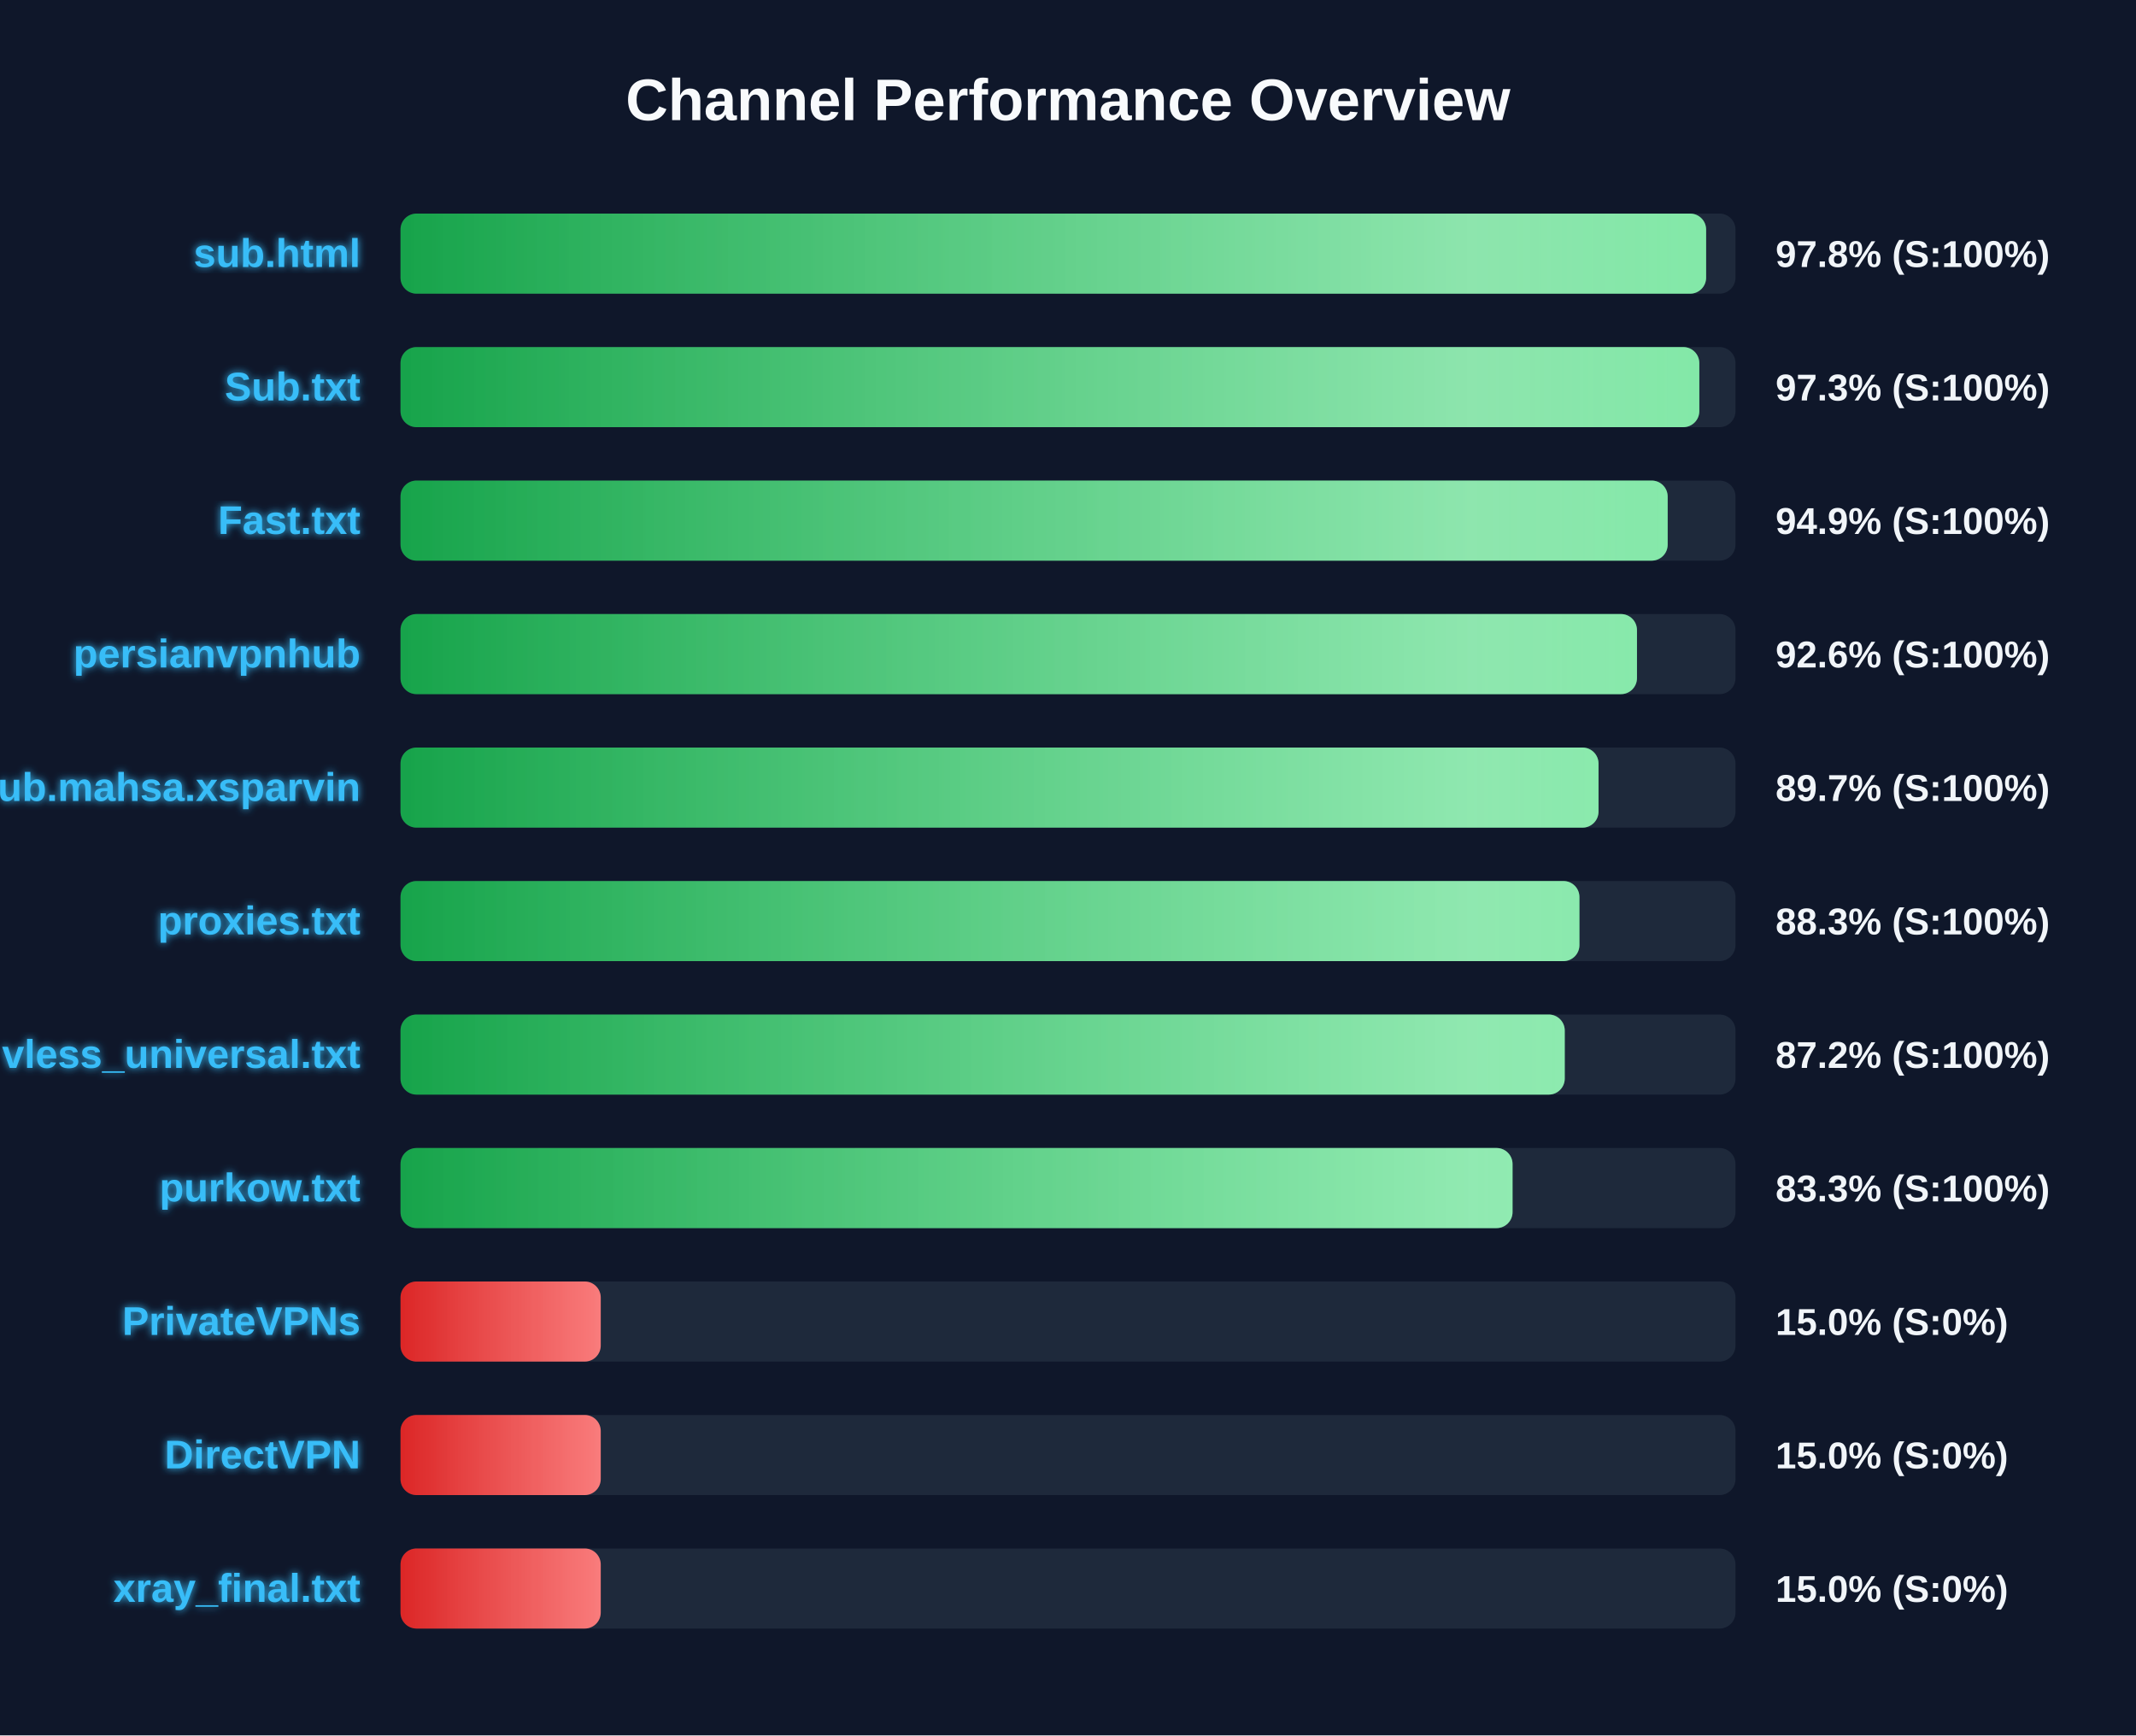
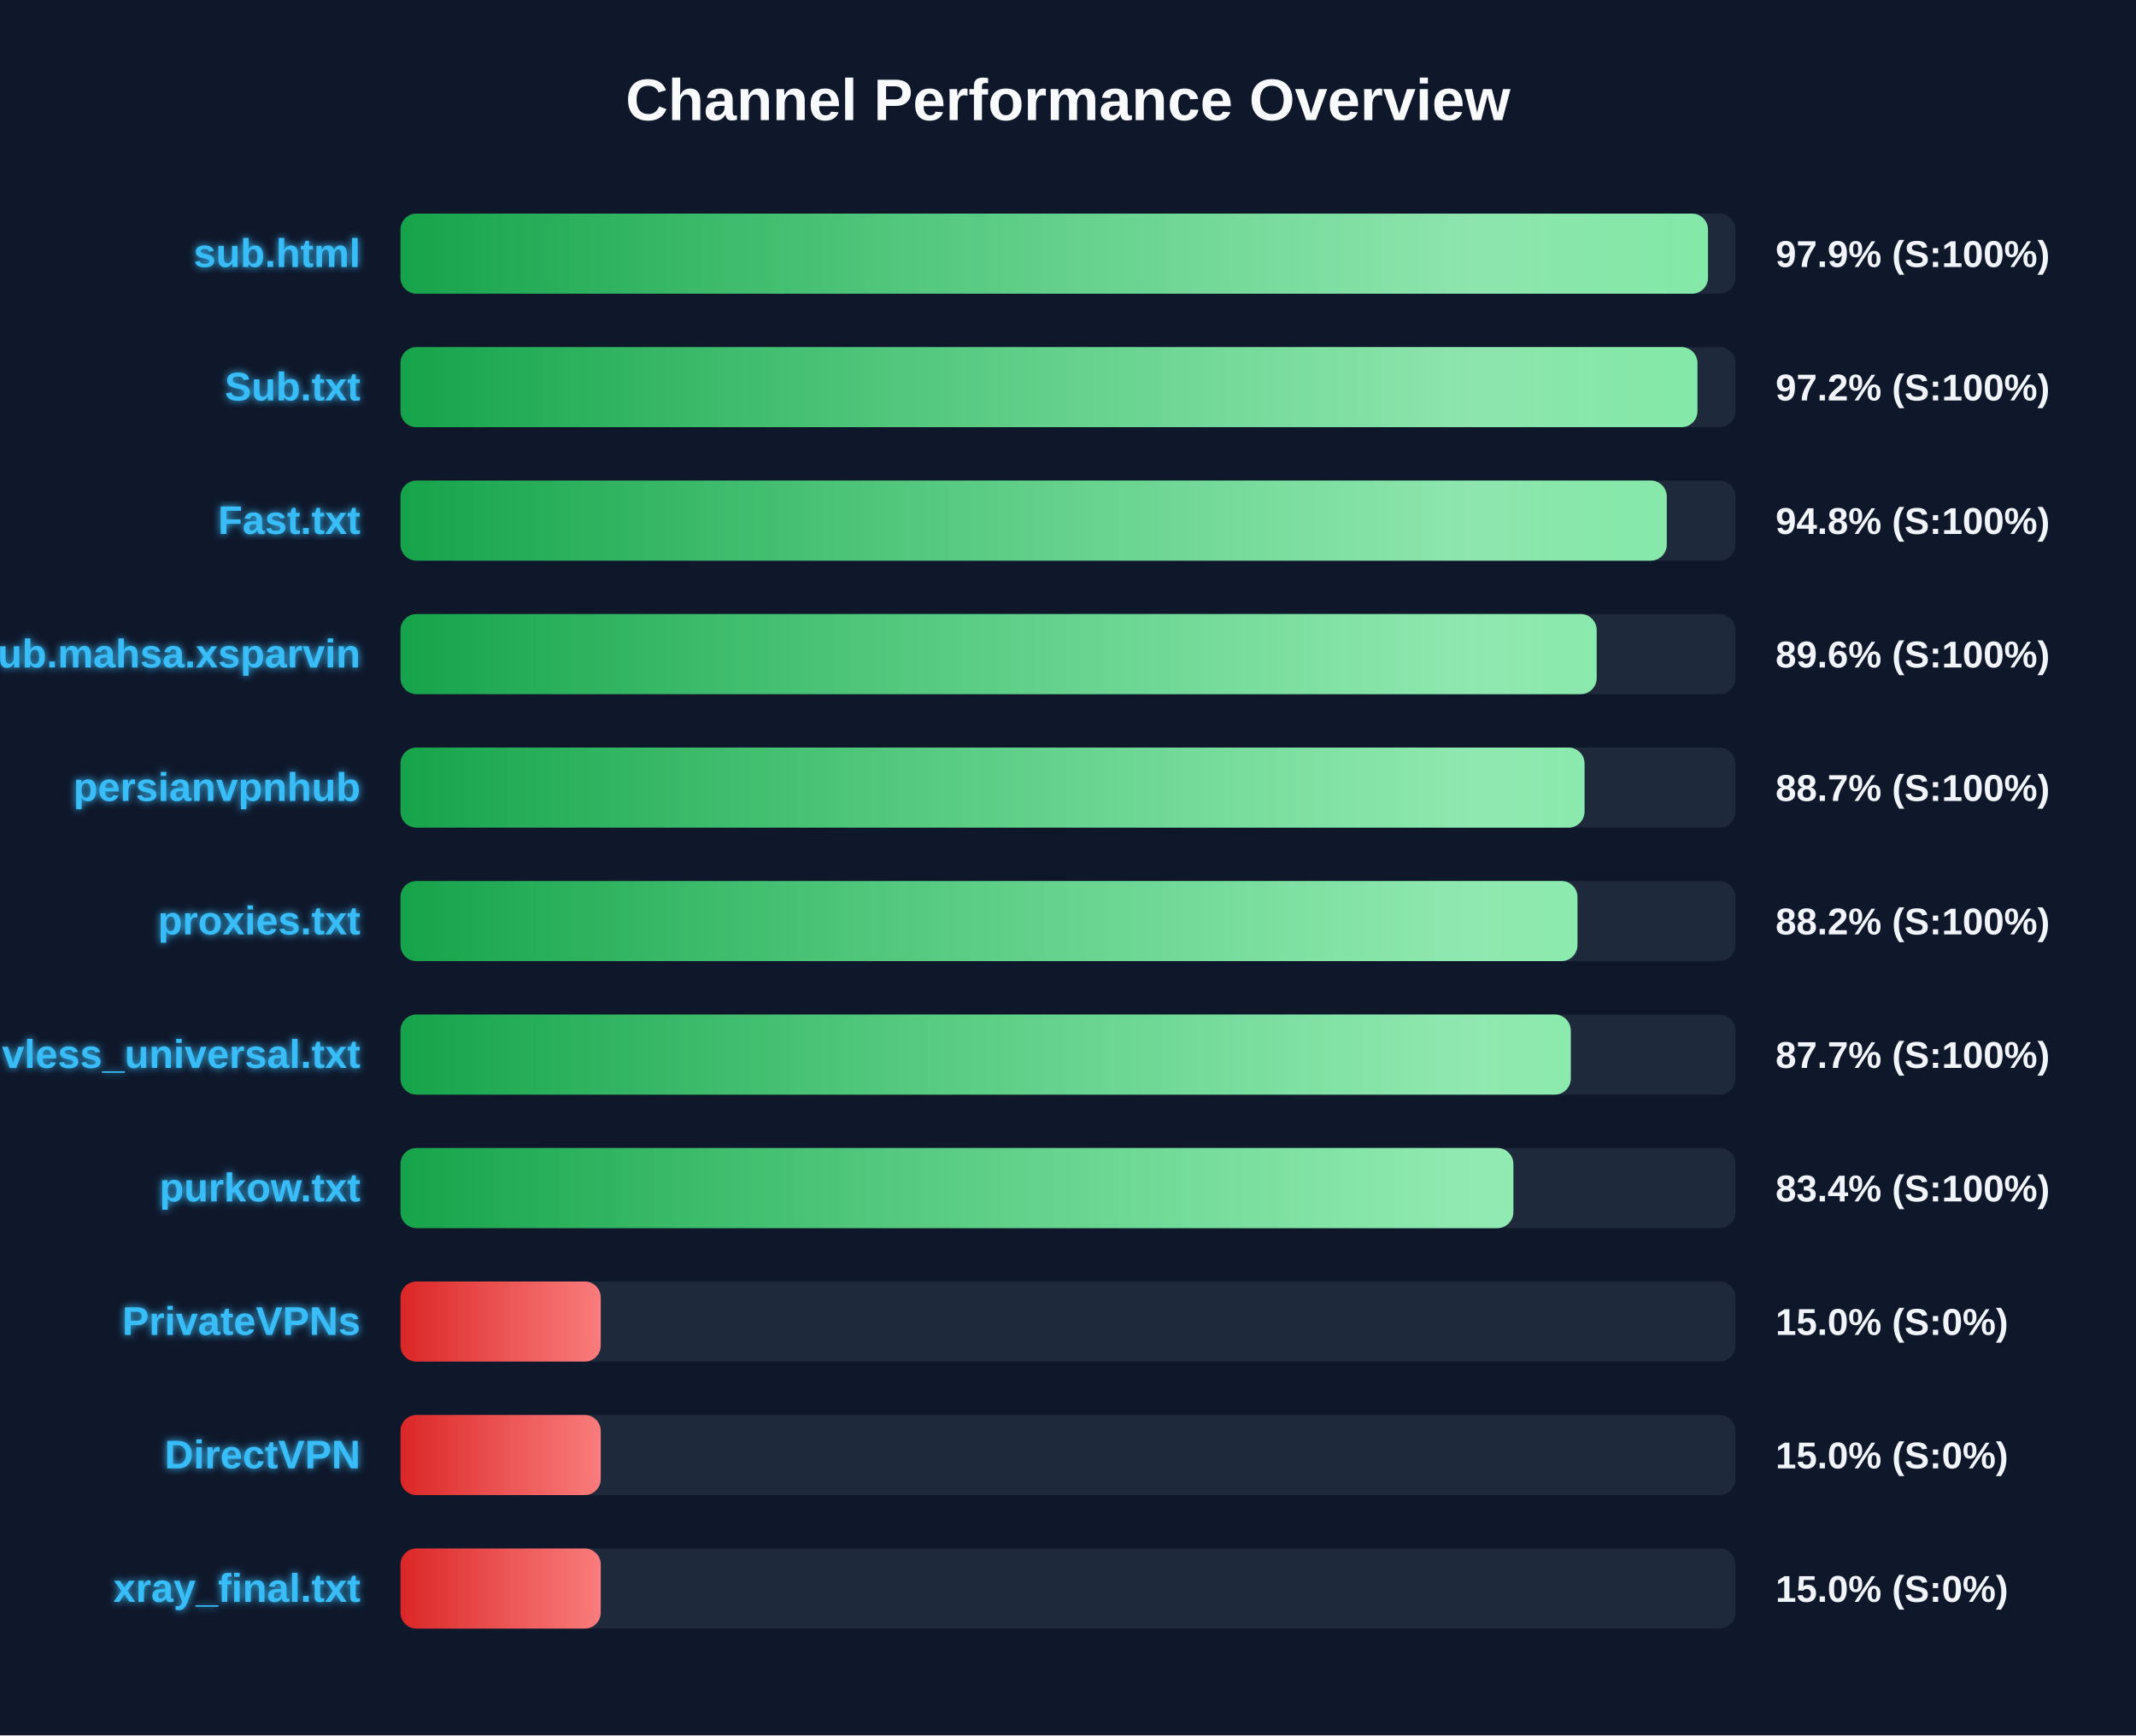
<svg xmlns="http://www.w3.org/2000/svg" width="800" height="650" version="1.1">
  <defs>
    <linearGradient id="grad-green" x1="0%" y1="0%" x2="100%" y2="0%">
      <stop offset="0%" stop-color="#16a34a" />
      <stop offset="100%" stop-color="#4ade80" />
    </linearGradient>
    <linearGradient id="grad-yellow" x1="0%" y1="0%" x2="100%" y2="0%">
      <stop offset="0%" stop-color="#ca8a04" />
      <stop offset="100%" stop-color="#fde047" />
    </linearGradient>
    <linearGradient id="grad-red" x1="0%" y1="0%" x2="100%" y2="0%">
      <stop offset="0%" stop-color="#dc2626" />
      <stop offset="100%" stop-color="#f87171" />
    </linearGradient>
    <linearGradient id="shimmer" x1="0%" y1="0%" x2="100%" y2="0%">
      <stop offset="0%" stop-color="rgba(255,255,255,0)" />
      <stop offset="50%" stop-color="rgba(255,255,255,0.4)" />
      <stop offset="100%" stop-color="rgba(255,255,255,0)" />
    </linearGradient>
    <filter id="glow" x="-20%" y="-20%" width="140%" height="140%">
      <feGaussianBlur stdDeviation="1.5" result="blur" />
      <feComposite in="SourceGraphic" in2="blur" operator="over" />
    </filter>
  </defs>
  <style>
        .bg-rect { fill: #0f172a; }
        .title { font: bold 22px 'Segoe UI', Arial, sans-serif; fill: #f8fafc; }
        .row { font: bold 15px 'Segoe UI', Arial, sans-serif; fill: #38bdf8; filter: url(#glow); }
        .score { font: bold 14px 'Segoe UI', Arial, sans-serif; fill: #f1f5f9; }
        @keyframes shimmer-anim {
            0% { transform: translateX(-100%); }
            100% { transform: translateX(200%); }
        }
        .shimmer-rect {
            animation: shimmer-anim 2.5s infinite linear;
        }
    </style>
  <rect width="100%" height="100%" class="bg-rect" />
  <text x="400" y="45" text-anchor="middle" class="title">Channel Performance Overview</text>
  <rect x="150" y="80" width="500" height="30" fill="#1e293b" rx="6" />
  <clipPath id="clip-0">
-     <rect x="150" y="80" width="489.0" height="30" rx="6" />
+     <rect x="150" y="80" width="489.7" height="30" rx="6" />
  </clipPath>
-   <rect x="150" y="80" width="489.0" height="30" fill="url(#grad-green)" rx="6" />
+   <rect x="150" y="80" width="489.7" height="30" fill="url(#grad-green)" rx="6" />
  <g clip-path="url(#clip-0)">
    <rect x="150" y="80" width="100%" height="30" fill="url(#shimmer)" class="shimmer-rect" />
  </g>
  <text x="135" y="100" text-anchor="end" class="row">sub.html</text>
-   <text x="665" y="100" text-anchor="start" class="score">97.8% (S:100%)</text>
+   <text x="665" y="100" text-anchor="start" class="score">97.9% (S:100%)</text>
  <rect x="150" y="130" width="500" height="30" fill="#1e293b" rx="6" />
  <clipPath id="clip-1">
-     <rect x="150" y="130" width="486.45" height="30" rx="6" />
+     <rect x="150" y="130" width="485.75" height="30" rx="6" />
  </clipPath>
-   <rect x="150" y="130" width="486.45" height="30" fill="url(#grad-green)" rx="6" />
+   <rect x="150" y="130" width="485.75" height="30" fill="url(#grad-green)" rx="6" />
  <g clip-path="url(#clip-1)">
    <rect x="150" y="130" width="100%" height="30" fill="url(#shimmer)" class="shimmer-rect" />
  </g>
  <text x="135" y="150" text-anchor="end" class="row">Sub.txt</text>
-   <text x="665" y="150" text-anchor="start" class="score">97.3% (S:100%)</text>
+   <text x="665" y="150" text-anchor="start" class="score">97.2% (S:100%)</text>
  <rect x="150" y="180" width="500" height="30" fill="#1e293b" rx="6" />
  <clipPath id="clip-2">
-     <rect x="150" y="180" width="474.6" height="30" rx="6" />
+     <rect x="150" y="180" width="474.25" height="30" rx="6" />
  </clipPath>
-   <rect x="150" y="180" width="474.6" height="30" fill="url(#grad-green)" rx="6" />
+   <rect x="150" y="180" width="474.25" height="30" fill="url(#grad-green)" rx="6" />
  <g clip-path="url(#clip-2)">
    <rect x="150" y="180" width="100%" height="30" fill="url(#shimmer)" class="shimmer-rect" />
  </g>
  <text x="135" y="200" text-anchor="end" class="row">Fast.txt</text>
-   <text x="665" y="200" text-anchor="start" class="score">94.9% (S:100%)</text>
+   <text x="665" y="200" text-anchor="start" class="score">94.8% (S:100%)</text>
  <rect x="150" y="230" width="500" height="30" fill="#1e293b" rx="6" />
  <clipPath id="clip-3">
-     <rect x="150" y="230" width="463.1" height="30" rx="6" />
+     <rect x="150" y="230" width="448.0" height="30" rx="6" />
  </clipPath>
-   <rect x="150" y="230" width="463.1" height="30" fill="url(#grad-green)" rx="6" />
+   <rect x="150" y="230" width="448.0" height="30" fill="url(#grad-green)" rx="6" />
  <g clip-path="url(#clip-3)">
    <rect x="150" y="230" width="100%" height="30" fill="url(#shimmer)" class="shimmer-rect" />
  </g>
-   <text x="135" y="250" text-anchor="end" class="row">persianvpnhub</text>
-   <text x="665" y="250" text-anchor="start" class="score">92.6% (S:100%)</text>
+   <text x="135" y="250" text-anchor="end" class="row">Sub.mahsa.xsparvin</text>
+   <text x="665" y="250" text-anchor="start" class="score">89.6% (S:100%)</text>
  <rect x="150" y="280" width="500" height="30" fill="#1e293b" rx="6" />
  <clipPath id="clip-4">
-     <rect x="150" y="280" width="448.7" height="30" rx="6" />
+     <rect x="150" y="280" width="443.45" height="30" rx="6" />
  </clipPath>
-   <rect x="150" y="280" width="448.7" height="30" fill="url(#grad-green)" rx="6" />
+   <rect x="150" y="280" width="443.45" height="30" fill="url(#grad-green)" rx="6" />
  <g clip-path="url(#clip-4)">
    <rect x="150" y="280" width="100%" height="30" fill="url(#shimmer)" class="shimmer-rect" />
  </g>
-   <text x="135" y="300" text-anchor="end" class="row">Sub.mahsa.xsparvin</text>
-   <text x="665" y="300" text-anchor="start" class="score">89.7% (S:100%)</text>
+   <text x="135" y="300" text-anchor="end" class="row">persianvpnhub</text>
+   <text x="665" y="300" text-anchor="start" class="score">88.7% (S:100%)</text>
  <rect x="150" y="330" width="500" height="30" fill="#1e293b" rx="6" />
  <clipPath id="clip-5">
-     <rect x="150" y="330" width="441.55" height="30" rx="6" />
+     <rect x="150" y="330" width="440.8" height="30" rx="6" />
  </clipPath>
-   <rect x="150" y="330" width="441.55" height="30" fill="url(#grad-green)" rx="6" />
+   <rect x="150" y="330" width="440.8" height="30" fill="url(#grad-green)" rx="6" />
  <g clip-path="url(#clip-5)">
    <rect x="150" y="330" width="100%" height="30" fill="url(#shimmer)" class="shimmer-rect" />
  </g>
  <text x="135" y="350" text-anchor="end" class="row">proxies.txt</text>
-   <text x="665" y="350" text-anchor="start" class="score">88.3% (S:100%)</text>
+   <text x="665" y="350" text-anchor="start" class="score">88.2% (S:100%)</text>
  <rect x="150" y="380" width="500" height="30" fill="#1e293b" rx="6" />
  <clipPath id="clip-6">
-     <rect x="150" y="380" width="436.05" height="30" rx="6" />
+     <rect x="150" y="380" width="438.3" height="30" rx="6" />
  </clipPath>
-   <rect x="150" y="380" width="436.05" height="30" fill="url(#grad-green)" rx="6" />
+   <rect x="150" y="380" width="438.3" height="30" fill="url(#grad-green)" rx="6" />
  <g clip-path="url(#clip-6)">
    <rect x="150" y="380" width="100%" height="30" fill="url(#shimmer)" class="shimmer-rect" />
  </g>
  <text x="135" y="400" text-anchor="end" class="row">vless_universal.txt</text>
-   <text x="665" y="400" text-anchor="start" class="score">87.2% (S:100%)</text>
+   <text x="665" y="400" text-anchor="start" class="score">87.7% (S:100%)</text>
  <rect x="150" y="430" width="500" height="30" fill="#1e293b" rx="6" />
  <clipPath id="clip-7">
-     <rect x="150" y="430" width="416.5" height="30" rx="6" />
+     <rect x="150" y="430" width="416.8" height="30" rx="6" />
  </clipPath>
-   <rect x="150" y="430" width="416.5" height="30" fill="url(#grad-green)" rx="6" />
+   <rect x="150" y="430" width="416.8" height="30" fill="url(#grad-green)" rx="6" />
  <g clip-path="url(#clip-7)">
    <rect x="150" y="430" width="100%" height="30" fill="url(#shimmer)" class="shimmer-rect" />
  </g>
  <text x="135" y="450" text-anchor="end" class="row">purkow.txt</text>
-   <text x="665" y="450" text-anchor="start" class="score">83.3% (S:100%)</text>
+   <text x="665" y="450" text-anchor="start" class="score">83.4% (S:100%)</text>
  <rect x="150" y="480" width="500" height="30" fill="#1e293b" rx="6" />
  <clipPath id="clip-8">
    <rect x="150" y="480" width="75.0" height="30" rx="6" />
  </clipPath>
  <rect x="150" y="480" width="75.0" height="30" fill="url(#grad-red)" rx="6" />
  <g clip-path="url(#clip-8)">
    <rect x="150" y="480" width="100%" height="30" fill="url(#shimmer)" class="shimmer-rect" />
  </g>
  <text x="135" y="500" text-anchor="end" class="row">PrivateVPNs</text>
  <text x="665" y="500" text-anchor="start" class="score">15.0% (S:0%)</text>
  <rect x="150" y="530" width="500" height="30" fill="#1e293b" rx="6" />
  <clipPath id="clip-9">
    <rect x="150" y="530" width="75.0" height="30" rx="6" />
  </clipPath>
  <rect x="150" y="530" width="75.0" height="30" fill="url(#grad-red)" rx="6" />
  <g clip-path="url(#clip-9)">
    <rect x="150" y="530" width="100%" height="30" fill="url(#shimmer)" class="shimmer-rect" />
  </g>
  <text x="135" y="550" text-anchor="end" class="row">DirectVPN</text>
  <text x="665" y="550" text-anchor="start" class="score">15.0% (S:0%)</text>
  <rect x="150" y="580" width="500" height="30" fill="#1e293b" rx="6" />
  <clipPath id="clip-10">
    <rect x="150" y="580" width="75.0" height="30" rx="6" />
  </clipPath>
  <rect x="150" y="580" width="75.0" height="30" fill="url(#grad-red)" rx="6" />
  <g clip-path="url(#clip-10)">
    <rect x="150" y="580" width="100%" height="30" fill="url(#shimmer)" class="shimmer-rect" />
  </g>
  <text x="135" y="600" text-anchor="end" class="row">xray_final.txt</text>
  <text x="665" y="600" text-anchor="start" class="score">15.0% (S:0%)</text>
</svg>
